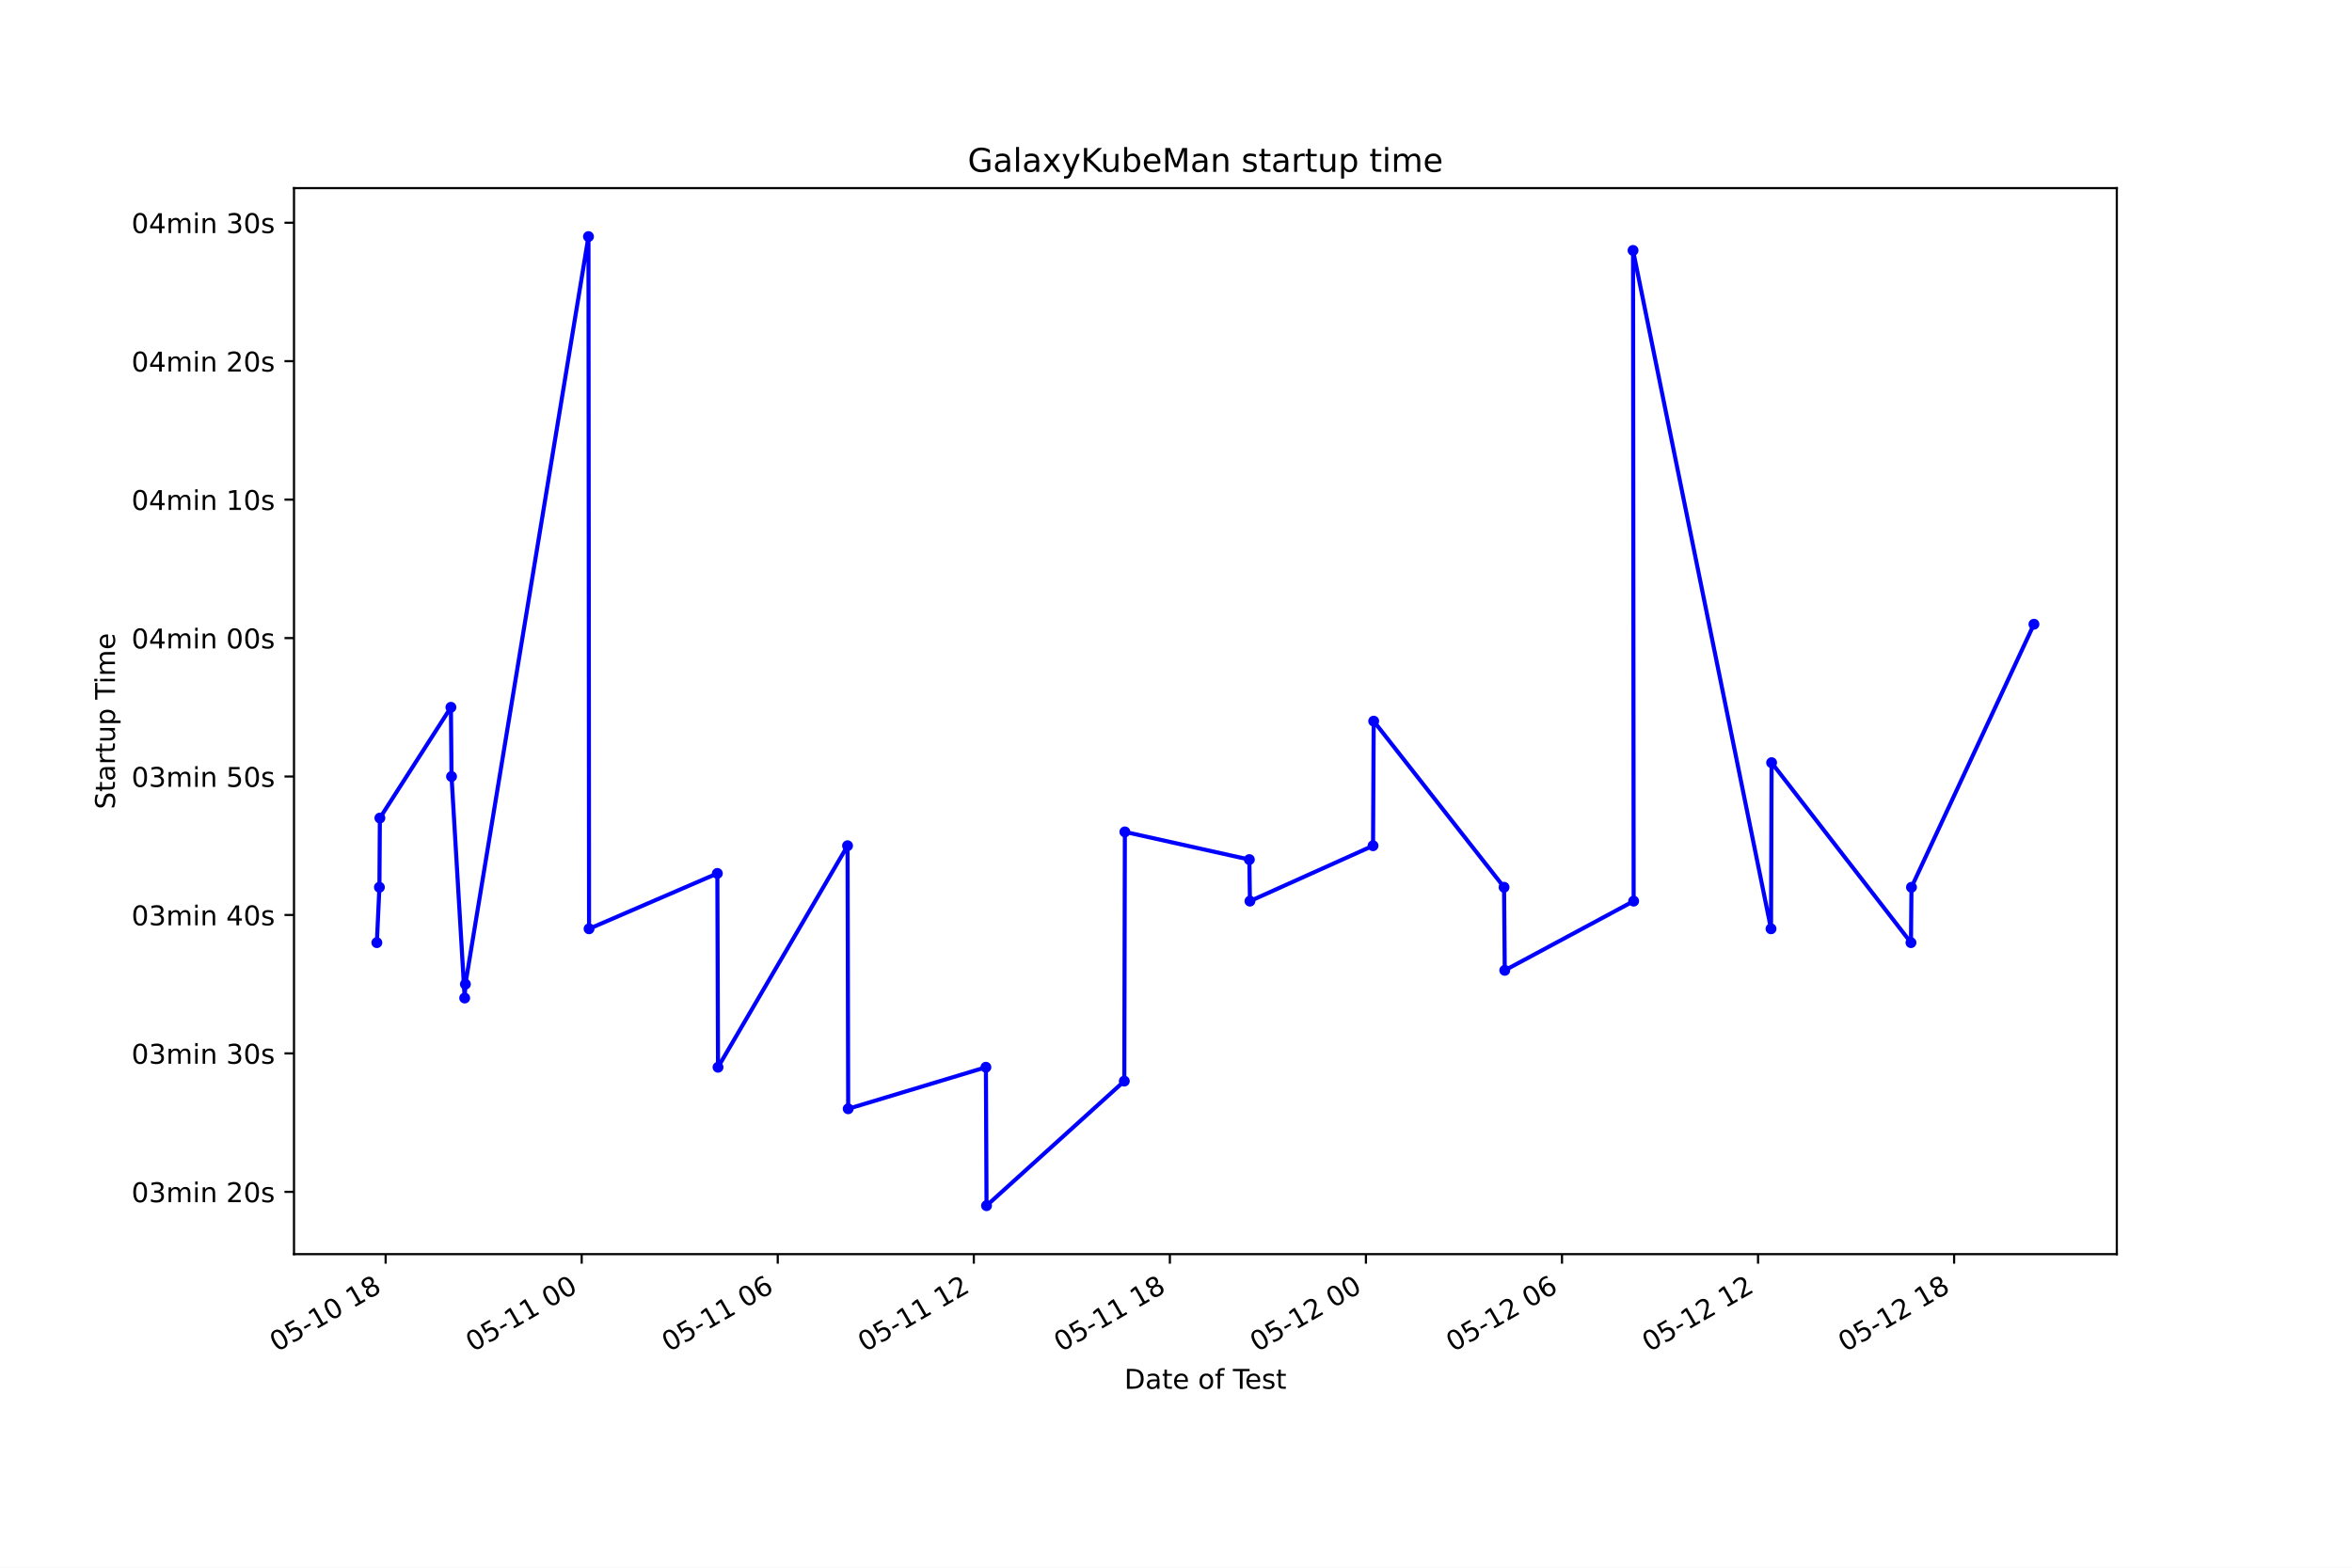
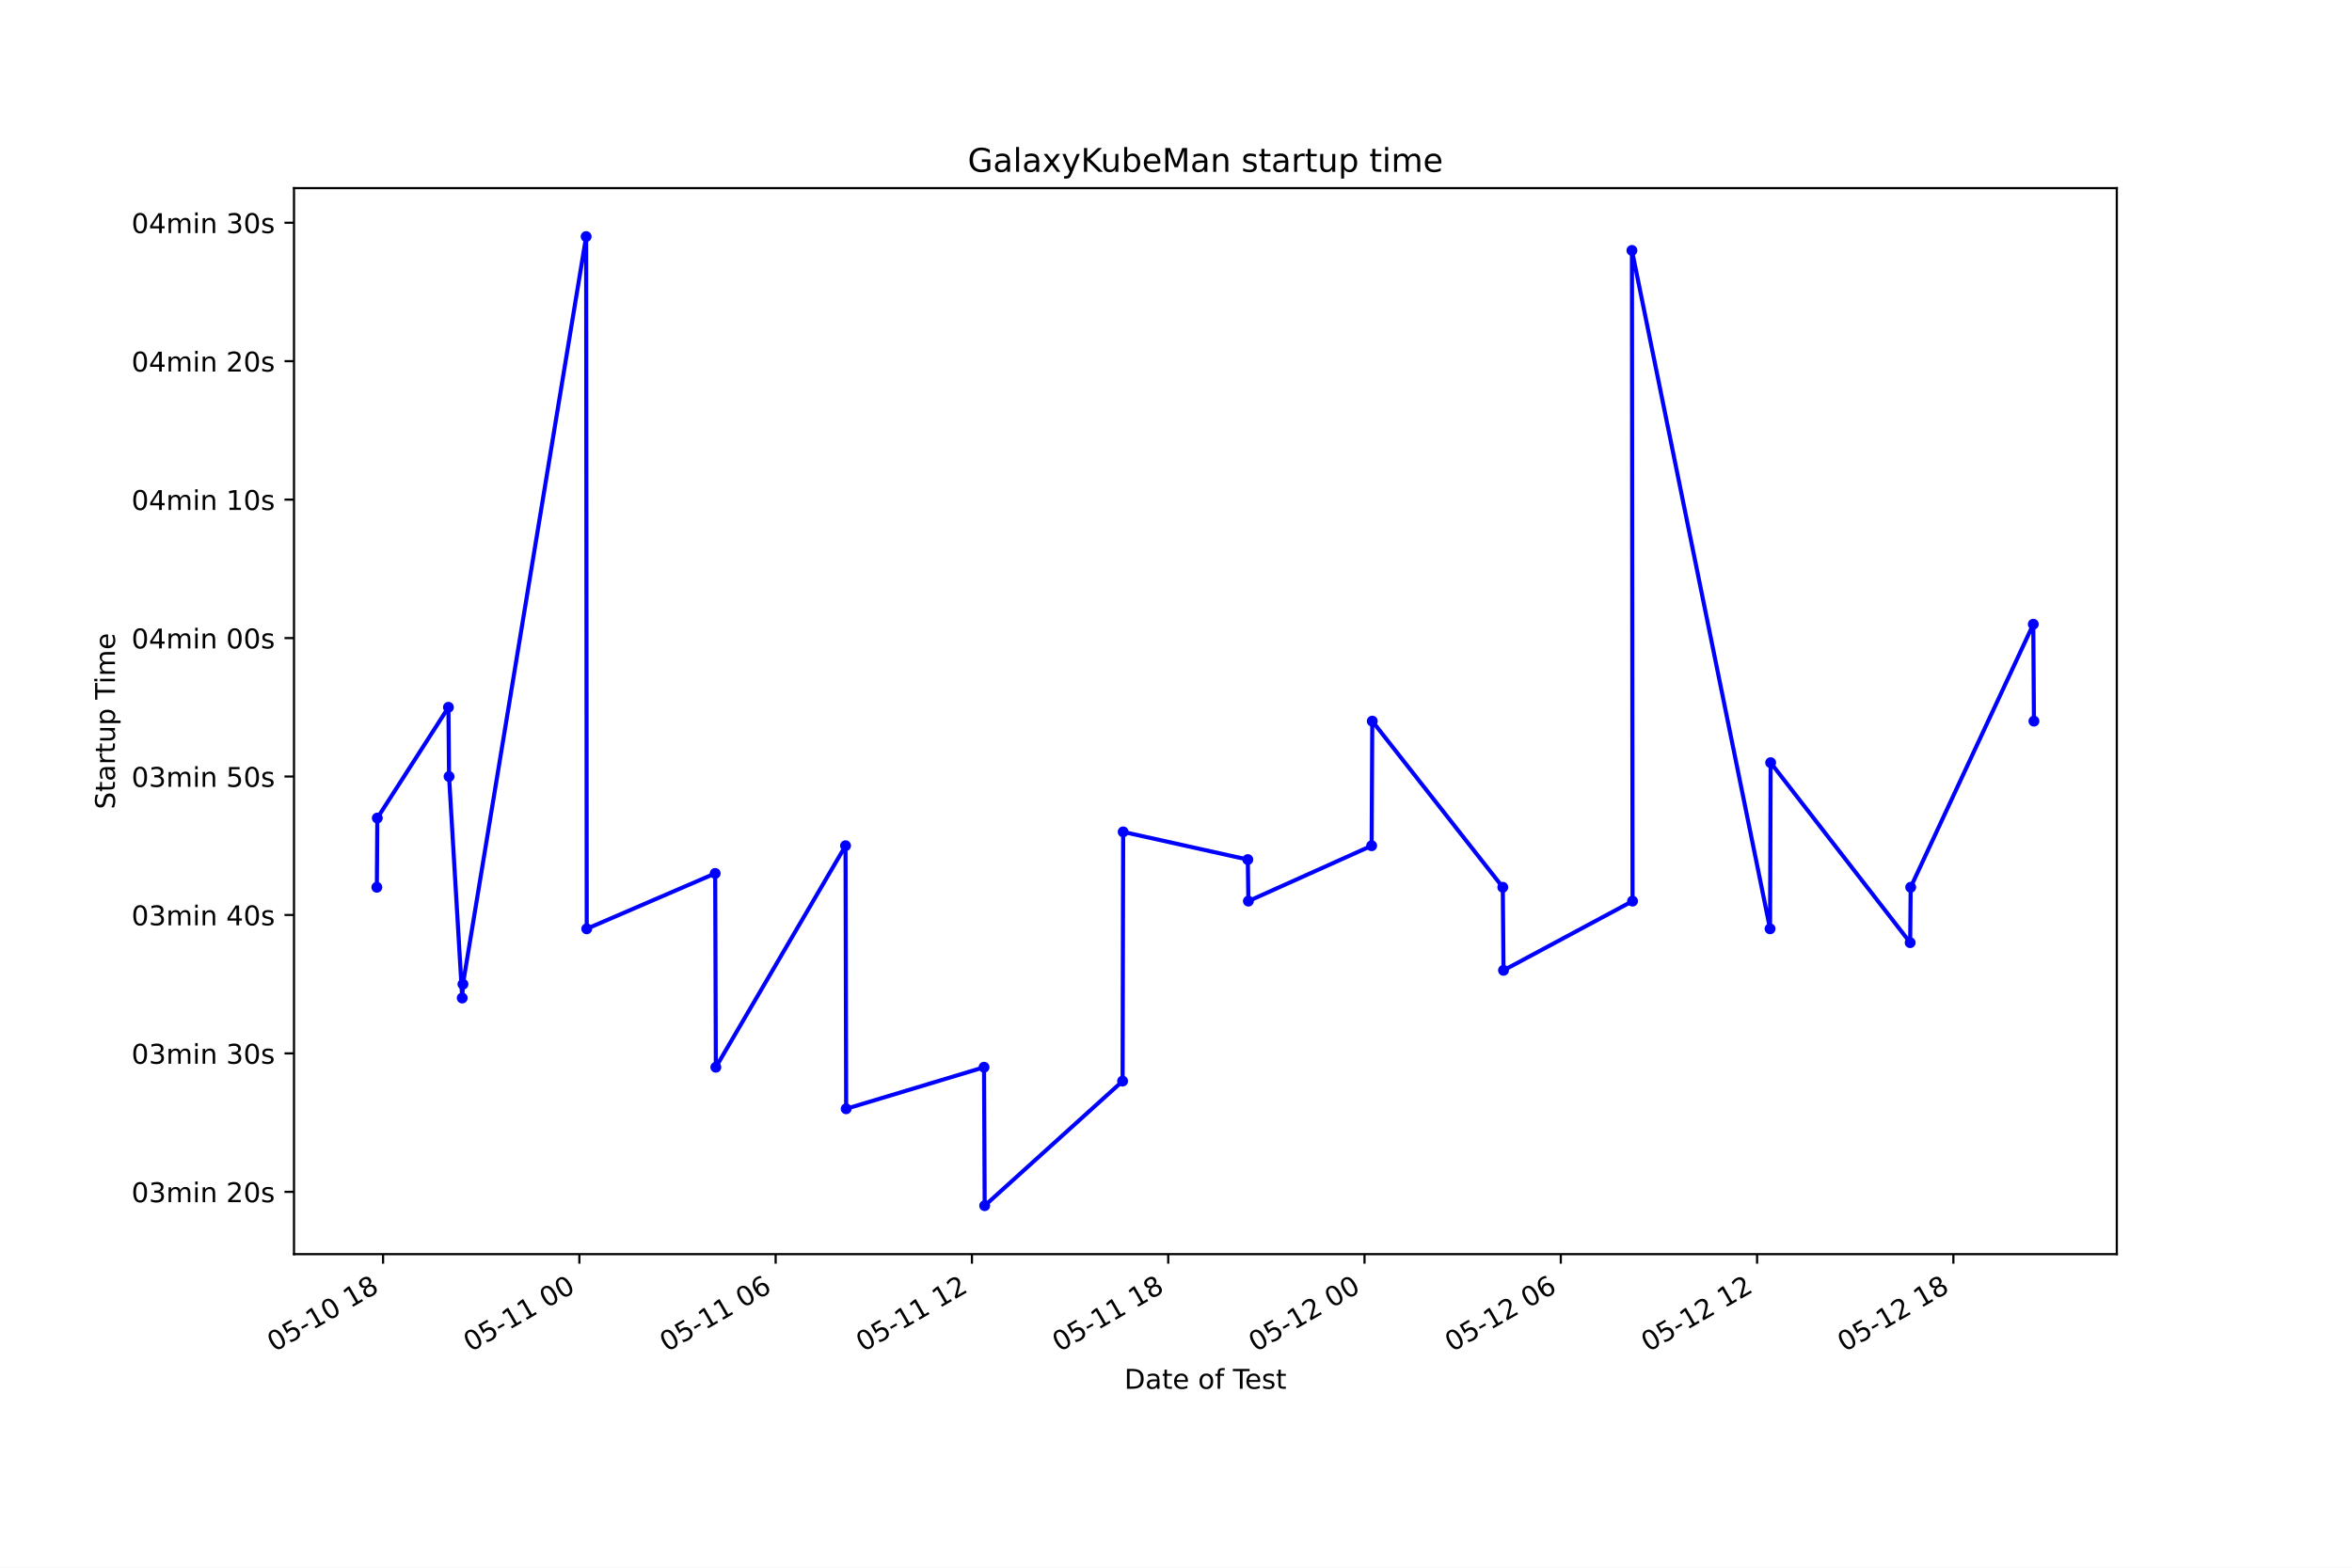
<svg xmlns="http://www.w3.org/2000/svg" xmlns:xlink="http://www.w3.org/1999/xlink" height="576pt" version="1.1" viewBox="0 0 864 576" width="864pt">
  <defs>
    <style type="text/css">*{stroke-linecap:butt;stroke-linejoin:round;}</style>
  </defs>
  <g id="figure_1">
    <g id="patch_1">
      <path d="M 0 576  L 864 576  L 864 0  L 0 0  z " style="fill:#ffffff;" />
    </g>
    <g id="axes_1">
      <g id="patch_2">
        <path d="M 108 460.8  L 777.6 460.8  L 777.6 69.12  L 108 69.12  z " style="fill:#ffffff;" />
      </g>
      <g id="matplotlib.axis_1">
        <g id="xtick_1">
          <g id="line2d_1">
            <defs>
-               <path d="M 0 0  L 0 3.5  " id="m38ce6f7d3d" style="stroke:#000000;stroke-width:0.8;" />
+               <path d="M 0 0  L 0 3.5  " id="m564cb39ea9" style="stroke:#000000;stroke-width:0.8;" />
            </defs>
            <g>
-               <use style="stroke:#000000;stroke-width:0.8;" x="141.661" xlink:href="#m38ce6f7d3d" y="460.8" />
+               <use style="stroke:#000000;stroke-width:0.8;" x="140.723" xlink:href="#m564cb39ea9" y="460.8" />
            </g>
          </g>
          <g id="text_1">
-             <g transform="translate(101.6835 496.8609)rotate(-30)scale(0.1 -0.1)">
+             <g transform="translate(100.7459 496.8609)rotate(-30)scale(0.1 -0.1)">
              <defs>
                <path d="M 2034 4250  Q 1547 4250 1301 3770  Q 1056 3291 1056 2328  Q 1056 1369 1301 889  Q 1547 409 2034 409  Q 2525 409 2770 889  Q 3016 1369 3016 2328  Q 3016 3291 2770 3770  Q 2525 4250 2034 4250  z M 2034 4750  Q 2819 4750 3233 4129  Q 3647 3509 3647 2328  Q 3647 1150 3233 529  Q 2819 -91 2034 -91  Q 1250 -91 836 529  Q 422 1150 422 2328  Q 422 3509 836 4129  Q 1250 4750 2034 4750  z " id="DejaVuSans-30" transform="scale(0.015625)" />
                <path d="M 691 4666  L 3169 4666  L 3169 4134  L 1269 4134  L 1269 2991  Q 1406 3038 1543 3061  Q 1681 3084 1819 3084  Q 2600 3084 3056 2656  Q 3513 2228 3513 1497  Q 3513 744 3044 326  Q 2575 -91 1722 -91  Q 1428 -91 1123 -41  Q 819 9 494 109  L 494 744  Q 775 591 1075 516  Q 1375 441 1709 441  Q 2250 441 2565 725  Q 2881 1009 2881 1497  Q 2881 1984 2565 2268  Q 2250 2553 1709 2553  Q 1456 2553 1204 2497  Q 953 2441 691 2322  L 691 4666  z " id="DejaVuSans-35" transform="scale(0.015625)" />
                <path d="M 313 2009  L 1997 2009  L 1997 1497  L 313 1497  L 313 2009  z " id="DejaVuSans-2d" transform="scale(0.015625)" />
                <path d="M 794 531  L 1825 531  L 1825 4091  L 703 3866  L 703 4441  L 1819 4666  L 2450 4666  L 2450 531  L 3481 531  L 3481 0  L 794 0  L 794 531  z " id="DejaVuSans-31" transform="scale(0.015625)" />
                <path id="DejaVuSans-20" transform="scale(0.015625)" />
                <path d="M 2034 2216  Q 1584 2216 1326 1975  Q 1069 1734 1069 1313  Q 1069 891 1326 650  Q 1584 409 2034 409  Q 2484 409 2743 651  Q 3003 894 3003 1313  Q 3003 1734 2745 1975  Q 2488 2216 2034 2216  z M 1403 2484  Q 997 2584 770 2862  Q 544 3141 544 3541  Q 544 4100 942 4425  Q 1341 4750 2034 4750  Q 2731 4750 3128 4425  Q 3525 4100 3525 3541  Q 3525 3141 3298 2862  Q 3072 2584 2669 2484  Q 3125 2378 3379 2068  Q 3634 1759 3634 1313  Q 3634 634 3220 271  Q 2806 -91 2034 -91  Q 1263 -91 848 271  Q 434 634 434 1313  Q 434 1759 690 2068  Q 947 2378 1403 2484  z M 1172 3481  Q 1172 3119 1398 2916  Q 1625 2713 2034 2713  Q 2441 2713 2670 2916  Q 2900 3119 2900 3481  Q 2900 3844 2670 4047  Q 2441 4250 2034 4250  Q 1625 4250 1398 4047  Q 1172 3844 1172 3481  z " id="DejaVuSans-38" transform="scale(0.015625)" />
              </defs>
              <use xlink:href="#DejaVuSans-30" />
              <use x="63.623" xlink:href="#DejaVuSans-35" />
              <use x="127.246" xlink:href="#DejaVuSans-2d" />
              <use x="163.33" xlink:href="#DejaVuSans-31" />
              <use x="226.953" xlink:href="#DejaVuSans-30" />
              <use x="290.576" xlink:href="#DejaVuSans-20" />
              <use x="322.363" xlink:href="#DejaVuSans-31" />
              <use x="385.986" xlink:href="#DejaVuSans-38" />
            </g>
          </g>
        </g>
        <g id="xtick_2">
          <g id="line2d_2">
            <g>
-               <use style="stroke:#000000;stroke-width:0.8;" x="213.683" xlink:href="#m38ce6f7d3d" y="460.8" />
+               <use style="stroke:#000000;stroke-width:0.8;" x="212.829" xlink:href="#m564cb39ea9" y="460.8" />
            </g>
          </g>
          <g id="text_2">
-             <g transform="translate(173.7057 496.8609)rotate(-30)scale(0.1 -0.1)">
+             <g transform="translate(172.8514 496.8609)rotate(-30)scale(0.1 -0.1)">
              <use xlink:href="#DejaVuSans-30" />
              <use x="63.623" xlink:href="#DejaVuSans-35" />
              <use x="127.246" xlink:href="#DejaVuSans-2d" />
              <use x="163.33" xlink:href="#DejaVuSans-31" />
              <use x="226.953" xlink:href="#DejaVuSans-31" />
              <use x="290.576" xlink:href="#DejaVuSans-20" />
              <use x="322.363" xlink:href="#DejaVuSans-30" />
              <use x="385.986" xlink:href="#DejaVuSans-30" />
            </g>
          </g>
        </g>
        <g id="xtick_3">
          <g id="line2d_3">
            <g>
-               <use style="stroke:#000000;stroke-width:0.8;" x="285.705" xlink:href="#m38ce6f7d3d" y="460.8" />
+               <use style="stroke:#000000;stroke-width:0.8;" x="284.934" xlink:href="#m564cb39ea9" y="460.8" />
            </g>
          </g>
          <g id="text_3">
-             <g transform="translate(245.7278 496.8609)rotate(-30)scale(0.1 -0.1)">
+             <g transform="translate(244.9569 496.8609)rotate(-30)scale(0.1 -0.1)">
              <defs>
                <path d="M 2113 2584  Q 1688 2584 1439 2293  Q 1191 2003 1191 1497  Q 1191 994 1439 701  Q 1688 409 2113 409  Q 2538 409 2786 701  Q 3034 994 3034 1497  Q 3034 2003 2786 2293  Q 2538 2584 2113 2584  z M 3366 4563  L 3366 3988  Q 3128 4100 2886 4159  Q 2644 4219 2406 4219  Q 1781 4219 1451 3797  Q 1122 3375 1075 2522  Q 1259 2794 1537 2939  Q 1816 3084 2150 3084  Q 2853 3084 3261 2657  Q 3669 2231 3669 1497  Q 3669 778 3244 343  Q 2819 -91 2113 -91  Q 1303 -91 875 529  Q 447 1150 447 2328  Q 447 3434 972 4092  Q 1497 4750 2381 4750  Q 2619 4750 2861 4703  Q 3103 4656 3366 4563  z " id="DejaVuSans-36" transform="scale(0.015625)" />
              </defs>
              <use xlink:href="#DejaVuSans-30" />
              <use x="63.623" xlink:href="#DejaVuSans-35" />
              <use x="127.246" xlink:href="#DejaVuSans-2d" />
              <use x="163.33" xlink:href="#DejaVuSans-31" />
              <use x="226.953" xlink:href="#DejaVuSans-31" />
              <use x="290.576" xlink:href="#DejaVuSans-20" />
              <use x="322.363" xlink:href="#DejaVuSans-30" />
              <use x="385.986" xlink:href="#DejaVuSans-36" />
            </g>
          </g>
        </g>
        <g id="xtick_4">
          <g id="line2d_4">
            <g>
-               <use style="stroke:#000000;stroke-width:0.8;" x="357.727" xlink:href="#m38ce6f7d3d" y="460.8" />
+               <use style="stroke:#000000;stroke-width:0.8;" x="357.04" xlink:href="#m564cb39ea9" y="460.8" />
            </g>
          </g>
          <g id="text_4">
-             <g transform="translate(317.75 496.8609)rotate(-30)scale(0.1 -0.1)">
+             <g transform="translate(317.0624 496.8609)rotate(-30)scale(0.1 -0.1)">
              <defs>
                <path d="M 1228 531  L 3431 531  L 3431 0  L 469 0  L 469 531  Q 828 903 1448 1529  Q 2069 2156 2228 2338  Q 2531 2678 2651 2914  Q 2772 3150 2772 3378  Q 2772 3750 2511 3984  Q 2250 4219 1831 4219  Q 1534 4219 1204 4116  Q 875 4013 500 3803  L 500 4441  Q 881 4594 1212 4672  Q 1544 4750 1819 4750  Q 2544 4750 2975 4387  Q 3406 4025 3406 3419  Q 3406 3131 3298 2873  Q 3191 2616 2906 2266  Q 2828 2175 2409 1742  Q 1991 1309 1228 531  z " id="DejaVuSans-32" transform="scale(0.015625)" />
              </defs>
              <use xlink:href="#DejaVuSans-30" />
              <use x="63.623" xlink:href="#DejaVuSans-35" />
              <use x="127.246" xlink:href="#DejaVuSans-2d" />
              <use x="163.33" xlink:href="#DejaVuSans-31" />
              <use x="226.953" xlink:href="#DejaVuSans-31" />
              <use x="290.576" xlink:href="#DejaVuSans-20" />
              <use x="322.363" xlink:href="#DejaVuSans-31" />
              <use x="385.986" xlink:href="#DejaVuSans-32" />
            </g>
          </g>
        </g>
        <g id="xtick_5">
          <g id="line2d_5">
            <g>
-               <use style="stroke:#000000;stroke-width:0.8;" x="429.749" xlink:href="#m38ce6f7d3d" y="460.8" />
+               <use style="stroke:#000000;stroke-width:0.8;" x="429.145" xlink:href="#m564cb39ea9" y="460.8" />
            </g>
          </g>
          <g id="text_5">
-             <g transform="translate(389.7722 496.8609)rotate(-30)scale(0.1 -0.1)">
+             <g transform="translate(389.1679 496.8609)rotate(-30)scale(0.1 -0.1)">
              <use xlink:href="#DejaVuSans-30" />
              <use x="63.623" xlink:href="#DejaVuSans-35" />
              <use x="127.246" xlink:href="#DejaVuSans-2d" />
              <use x="163.33" xlink:href="#DejaVuSans-31" />
              <use x="226.953" xlink:href="#DejaVuSans-31" />
              <use x="290.576" xlink:href="#DejaVuSans-20" />
              <use x="322.363" xlink:href="#DejaVuSans-31" />
              <use x="385.986" xlink:href="#DejaVuSans-38" />
            </g>
          </g>
        </g>
        <g id="xtick_6">
          <g id="line2d_6">
            <g>
-               <use style="stroke:#000000;stroke-width:0.8;" x="501.771" xlink:href="#m38ce6f7d3d" y="460.8" />
+               <use style="stroke:#000000;stroke-width:0.8;" x="501.251" xlink:href="#m564cb39ea9" y="460.8" />
            </g>
          </g>
          <g id="text_6">
-             <g transform="translate(461.7943 496.8609)rotate(-30)scale(0.1 -0.1)">
+             <g transform="translate(461.2734 496.8609)rotate(-30)scale(0.1 -0.1)">
              <use xlink:href="#DejaVuSans-30" />
              <use x="63.623" xlink:href="#DejaVuSans-35" />
              <use x="127.246" xlink:href="#DejaVuSans-2d" />
              <use x="163.33" xlink:href="#DejaVuSans-31" />
              <use x="226.953" xlink:href="#DejaVuSans-32" />
              <use x="290.576" xlink:href="#DejaVuSans-20" />
              <use x="322.363" xlink:href="#DejaVuSans-30" />
              <use x="385.986" xlink:href="#DejaVuSans-30" />
            </g>
          </g>
        </g>
        <g id="xtick_7">
          <g id="line2d_7">
            <g>
-               <use style="stroke:#000000;stroke-width:0.8;" x="573.794" xlink:href="#m38ce6f7d3d" y="460.8" />
+               <use style="stroke:#000000;stroke-width:0.8;" x="573.356" xlink:href="#m564cb39ea9" y="460.8" />
            </g>
          </g>
          <g id="text_7">
-             <g transform="translate(533.8165 496.8609)rotate(-30)scale(0.1 -0.1)">
+             <g transform="translate(533.3789 496.8609)rotate(-30)scale(0.1 -0.1)">
              <use xlink:href="#DejaVuSans-30" />
              <use x="63.623" xlink:href="#DejaVuSans-35" />
              <use x="127.246" xlink:href="#DejaVuSans-2d" />
              <use x="163.33" xlink:href="#DejaVuSans-31" />
              <use x="226.953" xlink:href="#DejaVuSans-32" />
              <use x="290.576" xlink:href="#DejaVuSans-20" />
              <use x="322.363" xlink:href="#DejaVuSans-30" />
              <use x="385.986" xlink:href="#DejaVuSans-36" />
            </g>
          </g>
        </g>
        <g id="xtick_8">
          <g id="line2d_8">
            <g>
-               <use style="stroke:#000000;stroke-width:0.8;" x="645.816" xlink:href="#m38ce6f7d3d" y="460.8" />
+               <use style="stroke:#000000;stroke-width:0.8;" x="645.462" xlink:href="#m564cb39ea9" y="460.8" />
            </g>
          </g>
          <g id="text_8">
-             <g transform="translate(605.8386 496.8609)rotate(-30)scale(0.1 -0.1)">
+             <g transform="translate(605.4843 496.8609)rotate(-30)scale(0.1 -0.1)">
              <use xlink:href="#DejaVuSans-30" />
              <use x="63.623" xlink:href="#DejaVuSans-35" />
              <use x="127.246" xlink:href="#DejaVuSans-2d" />
              <use x="163.33" xlink:href="#DejaVuSans-31" />
              <use x="226.953" xlink:href="#DejaVuSans-32" />
              <use x="290.576" xlink:href="#DejaVuSans-20" />
              <use x="322.363" xlink:href="#DejaVuSans-31" />
              <use x="385.986" xlink:href="#DejaVuSans-32" />
            </g>
          </g>
        </g>
        <g id="xtick_9">
          <g id="line2d_9">
            <g>
-               <use style="stroke:#000000;stroke-width:0.8;" x="717.838" xlink:href="#m38ce6f7d3d" y="460.8" />
+               <use style="stroke:#000000;stroke-width:0.8;" x="717.567" xlink:href="#m564cb39ea9" y="460.8" />
            </g>
          </g>
          <g id="text_9">
-             <g transform="translate(677.8608 496.8609)rotate(-30)scale(0.1 -0.1)">
+             <g transform="translate(677.5898 496.8609)rotate(-30)scale(0.1 -0.1)">
              <use xlink:href="#DejaVuSans-30" />
              <use x="63.623" xlink:href="#DejaVuSans-35" />
              <use x="127.246" xlink:href="#DejaVuSans-2d" />
              <use x="163.33" xlink:href="#DejaVuSans-31" />
              <use x="226.953" xlink:href="#DejaVuSans-32" />
              <use x="290.576" xlink:href="#DejaVuSans-20" />
              <use x="322.363" xlink:href="#DejaVuSans-31" />
              <use x="385.986" xlink:href="#DejaVuSans-38" />
            </g>
          </g>
        </g>
        <g id="text_10">
          <g transform="translate(413.0063 510.2604)scale(0.1 -0.1)">
            <defs>
              <path d="M 1259 4147  L 1259 519  L 2022 519  Q 2988 519 3436 956  Q 3884 1394 3884 2338  Q 3884 3275 3436 3711  Q 2988 4147 2022 4147  L 1259 4147  z M 628 4666  L 1925 4666  Q 3281 4666 3915 4102  Q 4550 3538 4550 2338  Q 4550 1131 3912 565  Q 3275 0 1925 0  L 628 0  L 628 4666  z " id="DejaVuSans-44" transform="scale(0.015625)" />
              <path d="M 2194 1759  Q 1497 1759 1228 1600  Q 959 1441 959 1056  Q 959 750 1161 570  Q 1363 391 1709 391  Q 2188 391 2477 730  Q 2766 1069 2766 1631  L 2766 1759  L 2194 1759  z M 3341 1997  L 3341 0  L 2766 0  L 2766 531  Q 2569 213 2275 61  Q 1981 -91 1556 -91  Q 1019 -91 701 211  Q 384 513 384 1019  Q 384 1609 779 1909  Q 1175 2209 1959 2209  L 2766 2209  L 2766 2266  Q 2766 2663 2505 2880  Q 2244 3097 1772 3097  Q 1472 3097 1187 3025  Q 903 2953 641 2809  L 641 3341  Q 956 3463 1253 3523  Q 1550 3584 1831 3584  Q 2591 3584 2966 3190  Q 3341 2797 3341 1997  z " id="DejaVuSans-61" transform="scale(0.015625)" />
              <path d="M 1172 4494  L 1172 3500  L 2356 3500  L 2356 3053  L 1172 3053  L 1172 1153  Q 1172 725 1289 603  Q 1406 481 1766 481  L 2356 481  L 2356 0  L 1766 0  Q 1100 0 847 248  Q 594 497 594 1153  L 594 3053  L 172 3053  L 172 3500  L 594 3500  L 594 4494  L 1172 4494  z " id="DejaVuSans-74" transform="scale(0.015625)" />
              <path d="M 3597 1894  L 3597 1613  L 953 1613  Q 991 1019 1311 708  Q 1631 397 2203 397  Q 2534 397 2845 478  Q 3156 559 3463 722  L 3463 178  Q 3153 47 2828 -22  Q 2503 -91 2169 -91  Q 1331 -91 842 396  Q 353 884 353 1716  Q 353 2575 817 3079  Q 1281 3584 2069 3584  Q 2775 3584 3186 3129  Q 3597 2675 3597 1894  z M 3022 2063  Q 3016 2534 2758 2815  Q 2500 3097 2075 3097  Q 1594 3097 1305 2825  Q 1016 2553 972 2059  L 3022 2063  z " id="DejaVuSans-65" transform="scale(0.015625)" />
              <path d="M 1959 3097  Q 1497 3097 1228 2736  Q 959 2375 959 1747  Q 959 1119 1226 758  Q 1494 397 1959 397  Q 2419 397 2687 759  Q 2956 1122 2956 1747  Q 2956 2369 2687 2733  Q 2419 3097 1959 3097  z M 1959 3584  Q 2709 3584 3137 3096  Q 3566 2609 3566 1747  Q 3566 888 3137 398  Q 2709 -91 1959 -91  Q 1206 -91 779 398  Q 353 888 353 1747  Q 353 2609 779 3096  Q 1206 3584 1959 3584  z " id="DejaVuSans-6f" transform="scale(0.015625)" />
              <path d="M 2375 4863  L 2375 4384  L 1825 4384  Q 1516 4384 1395 4259  Q 1275 4134 1275 3809  L 1275 3500  L 2222 3500  L 2222 3053  L 1275 3053  L 1275 0  L 697 0  L 697 3053  L 147 3053  L 147 3500  L 697 3500  L 697 3744  Q 697 4328 969 4595  Q 1241 4863 1831 4863  L 2375 4863  z " id="DejaVuSans-66" transform="scale(0.015625)" />
              <path d="M -19 4666  L 3928 4666  L 3928 4134  L 2272 4134  L 2272 0  L 1638 0  L 1638 4134  L -19 4134  L -19 4666  z " id="DejaVuSans-54" transform="scale(0.015625)" />
              <path d="M 2834 3397  L 2834 2853  Q 2591 2978 2328 3040  Q 2066 3103 1784 3103  Q 1356 3103 1142 2972  Q 928 2841 928 2578  Q 928 2378 1081 2264  Q 1234 2150 1697 2047  L 1894 2003  Q 2506 1872 2764 1633  Q 3022 1394 3022 966  Q 3022 478 2636 193  Q 2250 -91 1575 -91  Q 1294 -91 989 -36  Q 684 19 347 128  L 347 722  Q 666 556 975 473  Q 1284 391 1588 391  Q 1994 391 2212 530  Q 2431 669 2431 922  Q 2431 1156 2273 1281  Q 2116 1406 1581 1522  L 1381 1569  Q 847 1681 609 1914  Q 372 2147 372 2553  Q 372 3047 722 3315  Q 1072 3584 1716 3584  Q 2034 3584 2315 3537  Q 2597 3491 2834 3397  z " id="DejaVuSans-73" transform="scale(0.015625)" />
            </defs>
            <use xlink:href="#DejaVuSans-44" />
            <use x="77.002" xlink:href="#DejaVuSans-61" />
            <use x="138.281" xlink:href="#DejaVuSans-74" />
            <use x="177.49" xlink:href="#DejaVuSans-65" />
            <use x="239.014" xlink:href="#DejaVuSans-20" />
            <use x="270.801" xlink:href="#DejaVuSans-6f" />
            <use x="331.982" xlink:href="#DejaVuSans-66" />
            <use x="367.188" xlink:href="#DejaVuSans-20" />
            <use x="398.975" xlink:href="#DejaVuSans-54" />
            <use x="443.059" xlink:href="#DejaVuSans-65" />
            <use x="504.582" xlink:href="#DejaVuSans-73" />
            <use x="556.682" xlink:href="#DejaVuSans-74" />
          </g>
        </g>
      </g>
      <g id="matplotlib.axis_2">
        <g id="ytick_1">
          <g id="line2d_10">
            <defs>
-               <path d="M 0 0  L -3.5 0  " id="m533f34993e" style="stroke:#000000;stroke-width:0.8;" />
+               <path d="M 0 0  L -3.5 0  " id="mc1548b3d5d" style="stroke:#000000;stroke-width:0.8;" />
            </defs>
            <g>
-               <use style="stroke:#000000;stroke-width:0.8;" x="108" xlink:href="#m533f34993e" y="437.91" />
+               <use style="stroke:#000000;stroke-width:0.8;" x="108" xlink:href="#mc1548b3d5d" y="437.91" />
            </g>
          </g>
          <g id="text_11">
            <g transform="translate(48.30625 441.7088)scale(0.1 -0.1)">
              <defs>
                <path d="M 2597 2516  Q 3050 2419 3304 2112  Q 3559 1806 3559 1356  Q 3559 666 3084 287  Q 2609 -91 1734 -91  Q 1441 -91 1130 -33  Q 819 25 488 141  L 488 750  Q 750 597 1062 519  Q 1375 441 1716 441  Q 2309 441 2620 675  Q 2931 909 2931 1356  Q 2931 1769 2642 2001  Q 2353 2234 1838 2234  L 1294 2234  L 1294 2753  L 1863 2753  Q 2328 2753 2575 2939  Q 2822 3125 2822 3475  Q 2822 3834 2567 4026  Q 2313 4219 1838 4219  Q 1578 4219 1281 4162  Q 984 4106 628 3988  L 628 4550  Q 988 4650 1302 4700  Q 1616 4750 1894 4750  Q 2613 4750 3031 4423  Q 3450 4097 3450 3541  Q 3450 3153 3228 2886  Q 3006 2619 2597 2516  z " id="DejaVuSans-33" transform="scale(0.015625)" />
                <path d="M 3328 2828  Q 3544 3216 3844 3400  Q 4144 3584 4550 3584  Q 5097 3584 5394 3201  Q 5691 2819 5691 2113  L 5691 0  L 5113 0  L 5113 2094  Q 5113 2597 4934 2840  Q 4756 3084 4391 3084  Q 3944 3084 3684 2787  Q 3425 2491 3425 1978  L 3425 0  L 2847 0  L 2847 2094  Q 2847 2600 2669 2842  Q 2491 3084 2119 3084  Q 1678 3084 1418 2786  Q 1159 2488 1159 1978  L 1159 0  L 581 0  L 581 3500  L 1159 3500  L 1159 2956  Q 1356 3278 1631 3431  Q 1906 3584 2284 3584  Q 2666 3584 2933 3390  Q 3200 3197 3328 2828  z " id="DejaVuSans-6d" transform="scale(0.015625)" />
                <path d="M 603 3500  L 1178 3500  L 1178 0  L 603 0  L 603 3500  z M 603 4863  L 1178 4863  L 1178 4134  L 603 4134  L 603 4863  z " id="DejaVuSans-69" transform="scale(0.015625)" />
                <path d="M 3513 2113  L 3513 0  L 2938 0  L 2938 2094  Q 2938 2591 2744 2837  Q 2550 3084 2163 3084  Q 1697 3084 1428 2787  Q 1159 2491 1159 1978  L 1159 0  L 581 0  L 581 3500  L 1159 3500  L 1159 2956  Q 1366 3272 1645 3428  Q 1925 3584 2291 3584  Q 2894 3584 3203 3211  Q 3513 2838 3513 2113  z " id="DejaVuSans-6e" transform="scale(0.015625)" />
              </defs>
              <use xlink:href="#DejaVuSans-30" />
              <use x="63.623" xlink:href="#DejaVuSans-33" />
              <use x="127.246" xlink:href="#DejaVuSans-6d" />
              <use x="224.658" xlink:href="#DejaVuSans-69" />
              <use x="252.441" xlink:href="#DejaVuSans-6e" />
              <use x="315.82" xlink:href="#DejaVuSans-20" />
              <use x="347.607" xlink:href="#DejaVuSans-32" />
              <use x="411.23" xlink:href="#DejaVuSans-30" />
              <use x="474.854" xlink:href="#DejaVuSans-73" />
            </g>
          </g>
        </g>
        <g id="ytick_2">
          <g id="line2d_11">
            <g>
-               <use style="stroke:#000000;stroke-width:0.8;" x="108" xlink:href="#m533f34993e" y="387.042" />
+               <use style="stroke:#000000;stroke-width:0.8;" x="108" xlink:href="#mc1548b3d5d" y="387.042" />
            </g>
          </g>
          <g id="text_12">
            <g transform="translate(48.30625 390.8413)scale(0.1 -0.1)">
              <use xlink:href="#DejaVuSans-30" />
              <use x="63.623" xlink:href="#DejaVuSans-33" />
              <use x="127.246" xlink:href="#DejaVuSans-6d" />
              <use x="224.658" xlink:href="#DejaVuSans-69" />
              <use x="252.441" xlink:href="#DejaVuSans-6e" />
              <use x="315.82" xlink:href="#DejaVuSans-20" />
              <use x="347.607" xlink:href="#DejaVuSans-33" />
              <use x="411.23" xlink:href="#DejaVuSans-30" />
              <use x="474.854" xlink:href="#DejaVuSans-73" />
            </g>
          </g>
        </g>
        <g id="ytick_3">
          <g id="line2d_12">
            <g>
-               <use style="stroke:#000000;stroke-width:0.8;" x="108" xlink:href="#m533f34993e" y="336.175" />
+               <use style="stroke:#000000;stroke-width:0.8;" x="108" xlink:href="#mc1548b3d5d" y="336.175" />
            </g>
          </g>
          <g id="text_13">
            <g transform="translate(48.30625 339.9738)scale(0.1 -0.1)">
              <defs>
                <path d="M 2419 4116  L 825 1625  L 2419 1625  L 2419 4116  z M 2253 4666  L 3047 4666  L 3047 1625  L 3713 1625  L 3713 1100  L 3047 1100  L 3047 0  L 2419 0  L 2419 1100  L 313 1100  L 313 1709  L 2253 4666  z " id="DejaVuSans-34" transform="scale(0.015625)" />
              </defs>
              <use xlink:href="#DejaVuSans-30" />
              <use x="63.623" xlink:href="#DejaVuSans-33" />
              <use x="127.246" xlink:href="#DejaVuSans-6d" />
              <use x="224.658" xlink:href="#DejaVuSans-69" />
              <use x="252.441" xlink:href="#DejaVuSans-6e" />
              <use x="315.82" xlink:href="#DejaVuSans-20" />
              <use x="347.607" xlink:href="#DejaVuSans-34" />
              <use x="411.23" xlink:href="#DejaVuSans-30" />
              <use x="474.854" xlink:href="#DejaVuSans-73" />
            </g>
          </g>
        </g>
        <g id="ytick_4">
          <g id="line2d_13">
            <g>
-               <use style="stroke:#000000;stroke-width:0.8;" x="108" xlink:href="#m533f34993e" y="285.307" />
+               <use style="stroke:#000000;stroke-width:0.8;" x="108" xlink:href="#mc1548b3d5d" y="285.307" />
            </g>
          </g>
          <g id="text_14">
            <g transform="translate(48.30625 289.1062)scale(0.1 -0.1)">
              <use xlink:href="#DejaVuSans-30" />
              <use x="63.623" xlink:href="#DejaVuSans-33" />
              <use x="127.246" xlink:href="#DejaVuSans-6d" />
              <use x="224.658" xlink:href="#DejaVuSans-69" />
              <use x="252.441" xlink:href="#DejaVuSans-6e" />
              <use x="315.82" xlink:href="#DejaVuSans-20" />
              <use x="347.607" xlink:href="#DejaVuSans-35" />
              <use x="411.23" xlink:href="#DejaVuSans-30" />
              <use x="474.854" xlink:href="#DejaVuSans-73" />
            </g>
          </g>
        </g>
        <g id="ytick_5">
          <g id="line2d_14">
            <g>
-               <use style="stroke:#000000;stroke-width:0.8;" x="108" xlink:href="#m533f34993e" y="234.439" />
+               <use style="stroke:#000000;stroke-width:0.8;" x="108" xlink:href="#mc1548b3d5d" y="234.439" />
            </g>
          </g>
          <g id="text_15">
            <g transform="translate(48.30625 238.2387)scale(0.1 -0.1)">
              <use xlink:href="#DejaVuSans-30" />
              <use x="63.623" xlink:href="#DejaVuSans-34" />
              <use x="127.246" xlink:href="#DejaVuSans-6d" />
              <use x="224.658" xlink:href="#DejaVuSans-69" />
              <use x="252.441" xlink:href="#DejaVuSans-6e" />
              <use x="315.82" xlink:href="#DejaVuSans-20" />
              <use x="347.607" xlink:href="#DejaVuSans-30" />
              <use x="411.23" xlink:href="#DejaVuSans-30" />
              <use x="474.854" xlink:href="#DejaVuSans-73" />
            </g>
          </g>
        </g>
        <g id="ytick_6">
          <g id="line2d_15">
            <g>
-               <use style="stroke:#000000;stroke-width:0.8;" x="108" xlink:href="#m533f34993e" y="183.572" />
+               <use style="stroke:#000000;stroke-width:0.8;" x="108" xlink:href="#mc1548b3d5d" y="183.572" />
            </g>
          </g>
          <g id="text_16">
            <g transform="translate(48.30625 187.3712)scale(0.1 -0.1)">
              <use xlink:href="#DejaVuSans-30" />
              <use x="63.623" xlink:href="#DejaVuSans-34" />
              <use x="127.246" xlink:href="#DejaVuSans-6d" />
              <use x="224.658" xlink:href="#DejaVuSans-69" />
              <use x="252.441" xlink:href="#DejaVuSans-6e" />
              <use x="315.82" xlink:href="#DejaVuSans-20" />
              <use x="347.607" xlink:href="#DejaVuSans-31" />
              <use x="411.23" xlink:href="#DejaVuSans-30" />
              <use x="474.854" xlink:href="#DejaVuSans-73" />
            </g>
          </g>
        </g>
        <g id="ytick_7">
          <g id="line2d_16">
            <g>
-               <use style="stroke:#000000;stroke-width:0.8;" x="108" xlink:href="#m533f34993e" y="132.704" />
+               <use style="stroke:#000000;stroke-width:0.8;" x="108" xlink:href="#mc1548b3d5d" y="132.704" />
            </g>
          </g>
          <g id="text_17">
            <g transform="translate(48.30625 136.5036)scale(0.1 -0.1)">
              <use xlink:href="#DejaVuSans-30" />
              <use x="63.623" xlink:href="#DejaVuSans-34" />
              <use x="127.246" xlink:href="#DejaVuSans-6d" />
              <use x="224.658" xlink:href="#DejaVuSans-69" />
              <use x="252.441" xlink:href="#DejaVuSans-6e" />
              <use x="315.82" xlink:href="#DejaVuSans-20" />
              <use x="347.607" xlink:href="#DejaVuSans-32" />
              <use x="411.23" xlink:href="#DejaVuSans-30" />
              <use x="474.854" xlink:href="#DejaVuSans-73" />
            </g>
          </g>
        </g>
        <g id="ytick_8">
          <g id="line2d_17">
            <g>
-               <use style="stroke:#000000;stroke-width:0.8;" x="108" xlink:href="#m533f34993e" y="81.837" />
+               <use style="stroke:#000000;stroke-width:0.8;" x="108" xlink:href="#mc1548b3d5d" y="81.837" />
            </g>
          </g>
          <g id="text_18">
            <g transform="translate(48.30625 85.6361)scale(0.1 -0.1)">
              <use xlink:href="#DejaVuSans-30" />
              <use x="63.623" xlink:href="#DejaVuSans-34" />
              <use x="127.246" xlink:href="#DejaVuSans-6d" />
              <use x="224.658" xlink:href="#DejaVuSans-69" />
              <use x="252.441" xlink:href="#DejaVuSans-6e" />
              <use x="315.82" xlink:href="#DejaVuSans-20" />
              <use x="347.607" xlink:href="#DejaVuSans-33" />
              <use x="411.23" xlink:href="#DejaVuSans-30" />
              <use x="474.854" xlink:href="#DejaVuSans-73" />
            </g>
          </g>
        </g>
        <g id="text_19">
          <g transform="translate(42.22656 297.3397)rotate(-90)scale(0.1 -0.1)">
            <defs>
              <path d="M 3425 4513  L 3425 3897  Q 3066 4069 2747 4153  Q 2428 4238 2131 4238  Q 1616 4238 1336 4038  Q 1056 3838 1056 3469  Q 1056 3159 1242 3001  Q 1428 2844 1947 2747  L 2328 2669  Q 3034 2534 3370 2195  Q 3706 1856 3706 1288  Q 3706 609 3251 259  Q 2797 -91 1919 -91  Q 1588 -91 1214 -16  Q 841 59 441 206  L 441 856  Q 825 641 1194 531  Q 1563 422 1919 422  Q 2459 422 2753 634  Q 3047 847 3047 1241  Q 3047 1584 2836 1778  Q 2625 1972 2144 2069  L 1759 2144  Q 1053 2284 737 2584  Q 422 2884 422 3419  Q 422 4038 858 4394  Q 1294 4750 2059 4750  Q 2388 4750 2728 4690  Q 3069 4631 3425 4513  z " id="DejaVuSans-53" transform="scale(0.015625)" />
              <path d="M 2631 2963  Q 2534 3019 2420 3045  Q 2306 3072 2169 3072  Q 1681 3072 1420 2755  Q 1159 2438 1159 1844  L 1159 0  L 581 0  L 581 3500  L 1159 3500  L 1159 2956  Q 1341 3275 1631 3429  Q 1922 3584 2338 3584  Q 2397 3584 2469 3576  Q 2541 3569 2628 3553  L 2631 2963  z " id="DejaVuSans-72" transform="scale(0.015625)" />
              <path d="M 544 1381  L 544 3500  L 1119 3500  L 1119 1403  Q 1119 906 1312 657  Q 1506 409 1894 409  Q 2359 409 2629 706  Q 2900 1003 2900 1516  L 2900 3500  L 3475 3500  L 3475 0  L 2900 0  L 2900 538  Q 2691 219 2414 64  Q 2138 -91 1772 -91  Q 1169 -91 856 284  Q 544 659 544 1381  z M 1991 3584  L 1991 3584  z " id="DejaVuSans-75" transform="scale(0.015625)" />
              <path d="M 1159 525  L 1159 -1331  L 581 -1331  L 581 3500  L 1159 3500  L 1159 2969  Q 1341 3281 1617 3432  Q 1894 3584 2278 3584  Q 2916 3584 3314 3078  Q 3713 2572 3713 1747  Q 3713 922 3314 415  Q 2916 -91 2278 -91  Q 1894 -91 1617 61  Q 1341 213 1159 525  z M 3116 1747  Q 3116 2381 2855 2742  Q 2594 3103 2138 3103  Q 1681 3103 1420 2742  Q 1159 2381 1159 1747  Q 1159 1113 1420 752  Q 1681 391 2138 391  Q 2594 391 2855 752  Q 3116 1113 3116 1747  z " id="DejaVuSans-70" transform="scale(0.015625)" />
            </defs>
            <use xlink:href="#DejaVuSans-53" />
            <use x="63.477" xlink:href="#DejaVuSans-74" />
            <use x="102.686" xlink:href="#DejaVuSans-61" />
            <use x="163.965" xlink:href="#DejaVuSans-72" />
            <use x="205.078" xlink:href="#DejaVuSans-74" />
            <use x="244.287" xlink:href="#DejaVuSans-75" />
            <use x="307.666" xlink:href="#DejaVuSans-70" />
            <use x="371.143" xlink:href="#DejaVuSans-20" />
            <use x="402.93" xlink:href="#DejaVuSans-54" />
            <use x="460.889" xlink:href="#DejaVuSans-69" />
            <use x="488.672" xlink:href="#DejaVuSans-6d" />
            <use x="586.084" xlink:href="#DejaVuSans-65" />
          </g>
        </g>
      </g>
      <g id="line2d_18">
-         <path clip-path="url(#p27f03b278a)" d="M 747.164 229.353  L 702.176 326.001  L 701.986 346.348  L 650.791 280.22  L 650.577 341.261  L 599.895 92.01  L 600.118 331.088  L 552.77 356.522  L 552.51 326.001  L 504.622 264.96  L 504.386 310.741  L 459.162 331.088  L 458.948 315.828  L 413.218 305.654  L 413.008 397.216  L 362.402 442.996  L 362.169 392.129  L 311.58 407.389  L 311.346 310.741  L 263.762 392.129  L 263.518 320.914  L 216.387 341.261  L 216.174 86.924  L 170.966 361.608  L 170.7 366.695  L 165.868 285.307  L 165.641 259.873  L 139.547 300.567  L 139.377 326.001  L 138.436 346.348  " style="fill:none;stroke:#0000ff;stroke-linecap:square;stroke-width:1.5;" />
+         <path clip-path="url(#pc3de1d3c92)" d="M 747.164 264.96  L 746.927 229.353  L 701.887 326.001  L 701.697 346.348  L 650.442 280.22  L 650.228 341.261  L 599.488 92.01  L 599.711 331.088  L 552.309 356.522  L 552.048 326.001  L 504.105 264.96  L 503.868 310.741  L 458.591 331.088  L 458.378 315.828  L 412.594 305.654  L 412.384 397.216  L 361.72 442.996  L 361.486 392.129  L 310.839 407.389  L 310.605 310.741  L 262.965 392.129  L 262.722 320.914  L 215.536 341.261  L 215.322 86.924  L 170.063 361.608  L 169.796 366.695  L 164.959 285.307  L 164.732 259.873  L 138.607 300.567  L 138.436 326.001  " style="fill:none;stroke:#0000ff;stroke-linecap:square;stroke-width:1.5;" />
        <defs>
-           <path d="M 0 1.5  C 0.398 1.5 0.779 1.342 1.061 1.061  C 1.342 0.779 1.5 0.398 1.5 0  C 1.5 -0.398 1.342 -0.779 1.061 -1.061  C 0.779 -1.342 0.398 -1.5 0 -1.5  C -0.398 -1.5 -0.779 -1.342 -1.061 -1.061  C -1.342 -0.779 -1.5 -0.398 -1.5 0  C -1.5 0.398 -1.342 0.779 -1.061 1.061  C -0.779 1.342 -0.398 1.5 0 1.5  z " id="m9f9bf5a18c" style="stroke:#0000ff;" />
+           <path d="M 0 1.5  C 0.398 1.5 0.779 1.342 1.061 1.061  C 1.342 0.779 1.5 0.398 1.5 0  C 1.5 -0.398 1.342 -0.779 1.061 -1.061  C 0.779 -1.342 0.398 -1.5 0 -1.5  C -0.398 -1.5 -0.779 -1.342 -1.061 -1.061  C -1.342 -0.779 -1.5 -0.398 -1.5 0  C -1.5 0.398 -1.342 0.779 -1.061 1.061  C -0.779 1.342 -0.398 1.5 0 1.5  z " id="m738494bde3" style="stroke:#0000ff;" />
        </defs>
-         <g clip-path="url(#p27f03b278a)">
-           <use style="fill:#0000ff;stroke:#0000ff;" x="747.164" xlink:href="#m9f9bf5a18c" y="229.353" />
-           <use style="fill:#0000ff;stroke:#0000ff;" x="702.176" xlink:href="#m9f9bf5a18c" y="326.001" />
-           <use style="fill:#0000ff;stroke:#0000ff;" x="701.986" xlink:href="#m9f9bf5a18c" y="346.348" />
-           <use style="fill:#0000ff;stroke:#0000ff;" x="650.791" xlink:href="#m9f9bf5a18c" y="280.22" />
-           <use style="fill:#0000ff;stroke:#0000ff;" x="650.577" xlink:href="#m9f9bf5a18c" y="341.261" />
-           <use style="fill:#0000ff;stroke:#0000ff;" x="599.895" xlink:href="#m9f9bf5a18c" y="92.01" />
-           <use style="fill:#0000ff;stroke:#0000ff;" x="600.118" xlink:href="#m9f9bf5a18c" y="331.088" />
-           <use style="fill:#0000ff;stroke:#0000ff;" x="552.77" xlink:href="#m9f9bf5a18c" y="356.522" />
-           <use style="fill:#0000ff;stroke:#0000ff;" x="552.51" xlink:href="#m9f9bf5a18c" y="326.001" />
-           <use style="fill:#0000ff;stroke:#0000ff;" x="504.622" xlink:href="#m9f9bf5a18c" y="264.96" />
-           <use style="fill:#0000ff;stroke:#0000ff;" x="504.386" xlink:href="#m9f9bf5a18c" y="310.741" />
-           <use style="fill:#0000ff;stroke:#0000ff;" x="459.162" xlink:href="#m9f9bf5a18c" y="331.088" />
-           <use style="fill:#0000ff;stroke:#0000ff;" x="458.948" xlink:href="#m9f9bf5a18c" y="315.828" />
-           <use style="fill:#0000ff;stroke:#0000ff;" x="413.218" xlink:href="#m9f9bf5a18c" y="305.654" />
-           <use style="fill:#0000ff;stroke:#0000ff;" x="413.008" xlink:href="#m9f9bf5a18c" y="397.216" />
-           <use style="fill:#0000ff;stroke:#0000ff;" x="362.402" xlink:href="#m9f9bf5a18c" y="442.996" />
-           <use style="fill:#0000ff;stroke:#0000ff;" x="362.169" xlink:href="#m9f9bf5a18c" y="392.129" />
-           <use style="fill:#0000ff;stroke:#0000ff;" x="311.58" xlink:href="#m9f9bf5a18c" y="407.389" />
-           <use style="fill:#0000ff;stroke:#0000ff;" x="311.346" xlink:href="#m9f9bf5a18c" y="310.741" />
-           <use style="fill:#0000ff;stroke:#0000ff;" x="263.762" xlink:href="#m9f9bf5a18c" y="392.129" />
-           <use style="fill:#0000ff;stroke:#0000ff;" x="263.518" xlink:href="#m9f9bf5a18c" y="320.914" />
-           <use style="fill:#0000ff;stroke:#0000ff;" x="216.387" xlink:href="#m9f9bf5a18c" y="341.261" />
-           <use style="fill:#0000ff;stroke:#0000ff;" x="216.174" xlink:href="#m9f9bf5a18c" y="86.924" />
-           <use style="fill:#0000ff;stroke:#0000ff;" x="170.966" xlink:href="#m9f9bf5a18c" y="361.608" />
-           <use style="fill:#0000ff;stroke:#0000ff;" x="170.7" xlink:href="#m9f9bf5a18c" y="366.695" />
-           <use style="fill:#0000ff;stroke:#0000ff;" x="165.868" xlink:href="#m9f9bf5a18c" y="285.307" />
-           <use style="fill:#0000ff;stroke:#0000ff;" x="165.641" xlink:href="#m9f9bf5a18c" y="259.873" />
-           <use style="fill:#0000ff;stroke:#0000ff;" x="139.547" xlink:href="#m9f9bf5a18c" y="300.567" />
-           <use style="fill:#0000ff;stroke:#0000ff;" x="139.377" xlink:href="#m9f9bf5a18c" y="326.001" />
-           <use style="fill:#0000ff;stroke:#0000ff;" x="138.436" xlink:href="#m9f9bf5a18c" y="346.348" />
+         <g clip-path="url(#pc3de1d3c92)">
+           <use style="fill:#0000ff;stroke:#0000ff;" x="747.164" xlink:href="#m738494bde3" y="264.96" />
+           <use style="fill:#0000ff;stroke:#0000ff;" x="746.927" xlink:href="#m738494bde3" y="229.353" />
+           <use style="fill:#0000ff;stroke:#0000ff;" x="701.887" xlink:href="#m738494bde3" y="326.001" />
+           <use style="fill:#0000ff;stroke:#0000ff;" x="701.697" xlink:href="#m738494bde3" y="346.348" />
+           <use style="fill:#0000ff;stroke:#0000ff;" x="650.442" xlink:href="#m738494bde3" y="280.22" />
+           <use style="fill:#0000ff;stroke:#0000ff;" x="650.228" xlink:href="#m738494bde3" y="341.261" />
+           <use style="fill:#0000ff;stroke:#0000ff;" x="599.488" xlink:href="#m738494bde3" y="92.01" />
+           <use style="fill:#0000ff;stroke:#0000ff;" x="599.711" xlink:href="#m738494bde3" y="331.088" />
+           <use style="fill:#0000ff;stroke:#0000ff;" x="552.309" xlink:href="#m738494bde3" y="356.522" />
+           <use style="fill:#0000ff;stroke:#0000ff;" x="552.048" xlink:href="#m738494bde3" y="326.001" />
+           <use style="fill:#0000ff;stroke:#0000ff;" x="504.105" xlink:href="#m738494bde3" y="264.96" />
+           <use style="fill:#0000ff;stroke:#0000ff;" x="503.868" xlink:href="#m738494bde3" y="310.741" />
+           <use style="fill:#0000ff;stroke:#0000ff;" x="458.591" xlink:href="#m738494bde3" y="331.088" />
+           <use style="fill:#0000ff;stroke:#0000ff;" x="458.378" xlink:href="#m738494bde3" y="315.828" />
+           <use style="fill:#0000ff;stroke:#0000ff;" x="412.594" xlink:href="#m738494bde3" y="305.654" />
+           <use style="fill:#0000ff;stroke:#0000ff;" x="412.384" xlink:href="#m738494bde3" y="397.216" />
+           <use style="fill:#0000ff;stroke:#0000ff;" x="361.72" xlink:href="#m738494bde3" y="442.996" />
+           <use style="fill:#0000ff;stroke:#0000ff;" x="361.486" xlink:href="#m738494bde3" y="392.129" />
+           <use style="fill:#0000ff;stroke:#0000ff;" x="310.839" xlink:href="#m738494bde3" y="407.389" />
+           <use style="fill:#0000ff;stroke:#0000ff;" x="310.605" xlink:href="#m738494bde3" y="310.741" />
+           <use style="fill:#0000ff;stroke:#0000ff;" x="262.965" xlink:href="#m738494bde3" y="392.129" />
+           <use style="fill:#0000ff;stroke:#0000ff;" x="262.722" xlink:href="#m738494bde3" y="320.914" />
+           <use style="fill:#0000ff;stroke:#0000ff;" x="215.536" xlink:href="#m738494bde3" y="341.261" />
+           <use style="fill:#0000ff;stroke:#0000ff;" x="215.322" xlink:href="#m738494bde3" y="86.924" />
+           <use style="fill:#0000ff;stroke:#0000ff;" x="170.063" xlink:href="#m738494bde3" y="361.608" />
+           <use style="fill:#0000ff;stroke:#0000ff;" x="169.796" xlink:href="#m738494bde3" y="366.695" />
+           <use style="fill:#0000ff;stroke:#0000ff;" x="164.959" xlink:href="#m738494bde3" y="285.307" />
+           <use style="fill:#0000ff;stroke:#0000ff;" x="164.732" xlink:href="#m738494bde3" y="259.873" />
+           <use style="fill:#0000ff;stroke:#0000ff;" x="138.607" xlink:href="#m738494bde3" y="300.567" />
+           <use style="fill:#0000ff;stroke:#0000ff;" x="138.436" xlink:href="#m738494bde3" y="326.001" />
        </g>
      </g>
      <g id="patch_3">
        <path d="M 108 460.8  L 108 69.12  " style="fill:none;stroke:#000000;stroke-linecap:square;stroke-linejoin:miter;stroke-width:0.8;" />
      </g>
      <g id="patch_4">
        <path d="M 777.6 460.8  L 777.6 69.12  " style="fill:none;stroke:#000000;stroke-linecap:square;stroke-linejoin:miter;stroke-width:0.8;" />
      </g>
      <g id="patch_5">
        <path d="M 108 460.8  L 777.6 460.8  " style="fill:none;stroke:#000000;stroke-linecap:square;stroke-linejoin:miter;stroke-width:0.8;" />
      </g>
      <g id="patch_6">
        <path d="M 108 69.12  L 777.6 69.12  " style="fill:none;stroke:#000000;stroke-linecap:square;stroke-linejoin:miter;stroke-width:0.8;" />
      </g>
      <g id="text_20">
        <g transform="translate(355.4794 63.12)scale(0.12 -0.12)">
          <defs>
            <path d="M 3809 666  L 3809 1919  L 2778 1919  L 2778 2438  L 4434 2438  L 4434 434  Q 4069 175 3628 42  Q 3188 -91 2688 -91  Q 1594 -91 976 548  Q 359 1188 359 2328  Q 359 3472 976 4111  Q 1594 4750 2688 4750  Q 3144 4750 3555 4637  Q 3966 4525 4313 4306  L 4313 3634  Q 3963 3931 3569 4081  Q 3175 4231 2741 4231  Q 1884 4231 1454 3753  Q 1025 3275 1025 2328  Q 1025 1384 1454 906  Q 1884 428 2741 428  Q 3075 428 3337 486  Q 3600 544 3809 666  z " id="DejaVuSans-47" transform="scale(0.015625)" />
            <path d="M 603 4863  L 1178 4863  L 1178 0  L 603 0  L 603 4863  z " id="DejaVuSans-6c" transform="scale(0.015625)" />
            <path d="M 3513 3500  L 2247 1797  L 3578 0  L 2900 0  L 1881 1375  L 863 0  L 184 0  L 1544 1831  L 300 3500  L 978 3500  L 1906 2253  L 2834 3500  L 3513 3500  z " id="DejaVuSans-78" transform="scale(0.015625)" />
            <path d="M 2059 -325  Q 1816 -950 1584 -1140  Q 1353 -1331 966 -1331  L 506 -1331  L 506 -850  L 844 -850  Q 1081 -850 1212 -737  Q 1344 -625 1503 -206  L 1606 56  L 191 3500  L 800 3500  L 1894 763  L 2988 3500  L 3597 3500  L 2059 -325  z " id="DejaVuSans-79" transform="scale(0.015625)" />
            <path d="M 628 4666  L 1259 4666  L 1259 2694  L 3353 4666  L 4166 4666  L 1850 2491  L 4331 0  L 3500 0  L 1259 2247  L 1259 0  L 628 0  L 628 4666  z " id="DejaVuSans-4b" transform="scale(0.015625)" />
            <path d="M 3116 1747  Q 3116 2381 2855 2742  Q 2594 3103 2138 3103  Q 1681 3103 1420 2742  Q 1159 2381 1159 1747  Q 1159 1113 1420 752  Q 1681 391 2138 391  Q 2594 391 2855 752  Q 3116 1113 3116 1747  z M 1159 2969  Q 1341 3281 1617 3432  Q 1894 3584 2278 3584  Q 2916 3584 3314 3078  Q 3713 2572 3713 1747  Q 3713 922 3314 415  Q 2916 -91 2278 -91  Q 1894 -91 1617 61  Q 1341 213 1159 525  L 1159 0  L 581 0  L 581 4863  L 1159 4863  L 1159 2969  z " id="DejaVuSans-62" transform="scale(0.015625)" />
            <path d="M 628 4666  L 1569 4666  L 2759 1491  L 3956 4666  L 4897 4666  L 4897 0  L 4281 0  L 4281 4097  L 3078 897  L 2444 897  L 1241 4097  L 1241 0  L 628 0  L 628 4666  z " id="DejaVuSans-4d" transform="scale(0.015625)" />
          </defs>
          <use xlink:href="#DejaVuSans-47" />
          <use x="77.49" xlink:href="#DejaVuSans-61" />
          <use x="138.77" xlink:href="#DejaVuSans-6c" />
          <use x="166.553" xlink:href="#DejaVuSans-61" />
          <use x="227.832" xlink:href="#DejaVuSans-78" />
          <use x="287.012" xlink:href="#DejaVuSans-79" />
          <use x="346.191" xlink:href="#DejaVuSans-4b" />
          <use x="406.768" xlink:href="#DejaVuSans-75" />
          <use x="470.146" xlink:href="#DejaVuSans-62" />
          <use x="533.623" xlink:href="#DejaVuSans-65" />
          <use x="595.146" xlink:href="#DejaVuSans-4d" />
          <use x="681.426" xlink:href="#DejaVuSans-61" />
          <use x="742.705" xlink:href="#DejaVuSans-6e" />
          <use x="806.084" xlink:href="#DejaVuSans-20" />
          <use x="837.871" xlink:href="#DejaVuSans-73" />
          <use x="889.971" xlink:href="#DejaVuSans-74" />
          <use x="929.18" xlink:href="#DejaVuSans-61" />
          <use x="990.459" xlink:href="#DejaVuSans-72" />
          <use x="1031.572" xlink:href="#DejaVuSans-74" />
          <use x="1070.781" xlink:href="#DejaVuSans-75" />
          <use x="1134.16" xlink:href="#DejaVuSans-70" />
          <use x="1197.637" xlink:href="#DejaVuSans-20" />
          <use x="1229.424" xlink:href="#DejaVuSans-74" />
          <use x="1268.633" xlink:href="#DejaVuSans-69" />
          <use x="1296.416" xlink:href="#DejaVuSans-6d" />
          <use x="1393.828" xlink:href="#DejaVuSans-65" />
        </g>
      </g>
    </g>
  </g>
  <defs>
-     <clipPath id="p27f03b278a">
+     <clipPath id="pc3de1d3c92">
      <rect height="391.68" width="669.6" x="108" y="69.12" />
    </clipPath>
  </defs>
</svg>
